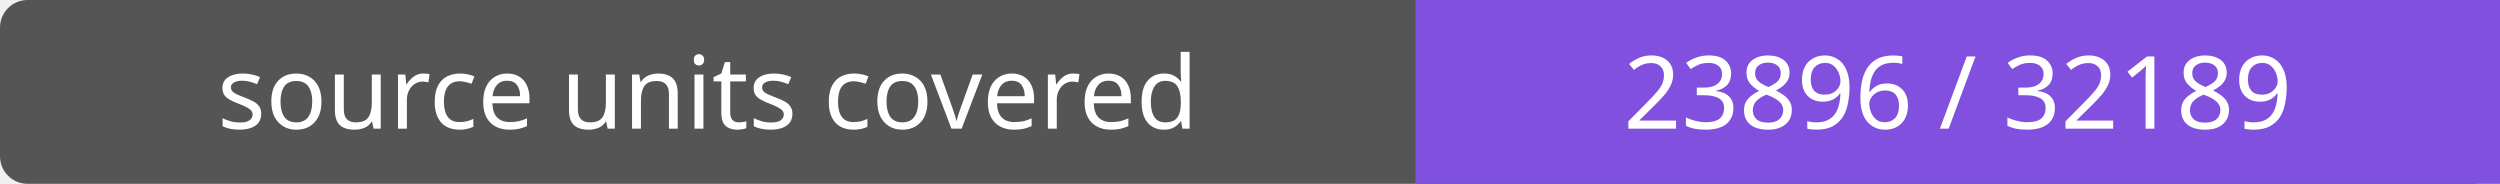
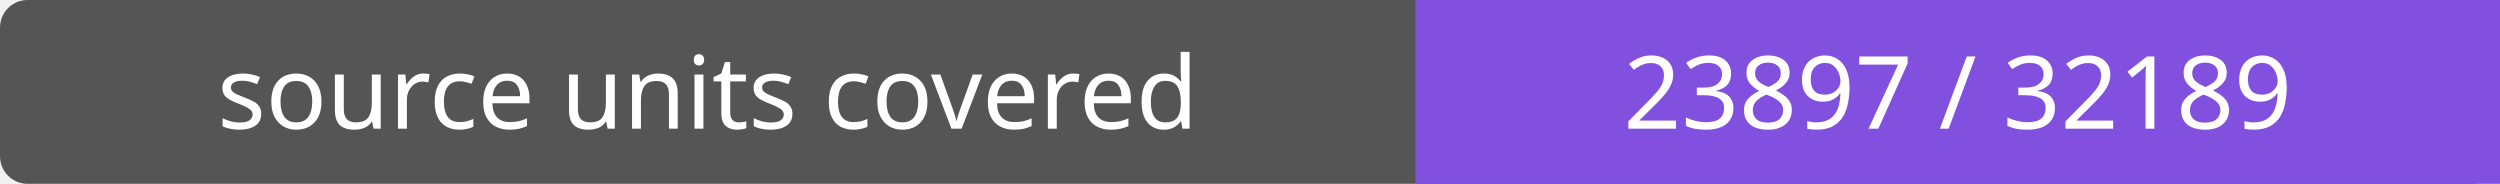
- <svg xmlns="http://www.w3.org/2000/svg" width="272" height="20" role="img" aria-label="source units covered: 23896 / 32189">
+ <svg xmlns="http://www.w3.org/2000/svg" width="272" height="20" role="img" aria-label="source units covered: 23897 / 32189">
  <rect width="272" height="20" rx="3" fill="#555" />
  <path fill="#8250df" d="M154 0h118v20H154z" />
  <g fill="#fff" text-anchor="middle" font-family="Verdana,sans-serif" font-size="11">
    <text x="77.0" y="14">source units covered</text>
-     <text x="213.0" y="14">23896 / 32189</text>
+     <text x="213.0" y="14">23897 / 32189</text>
  </g>
</svg>
